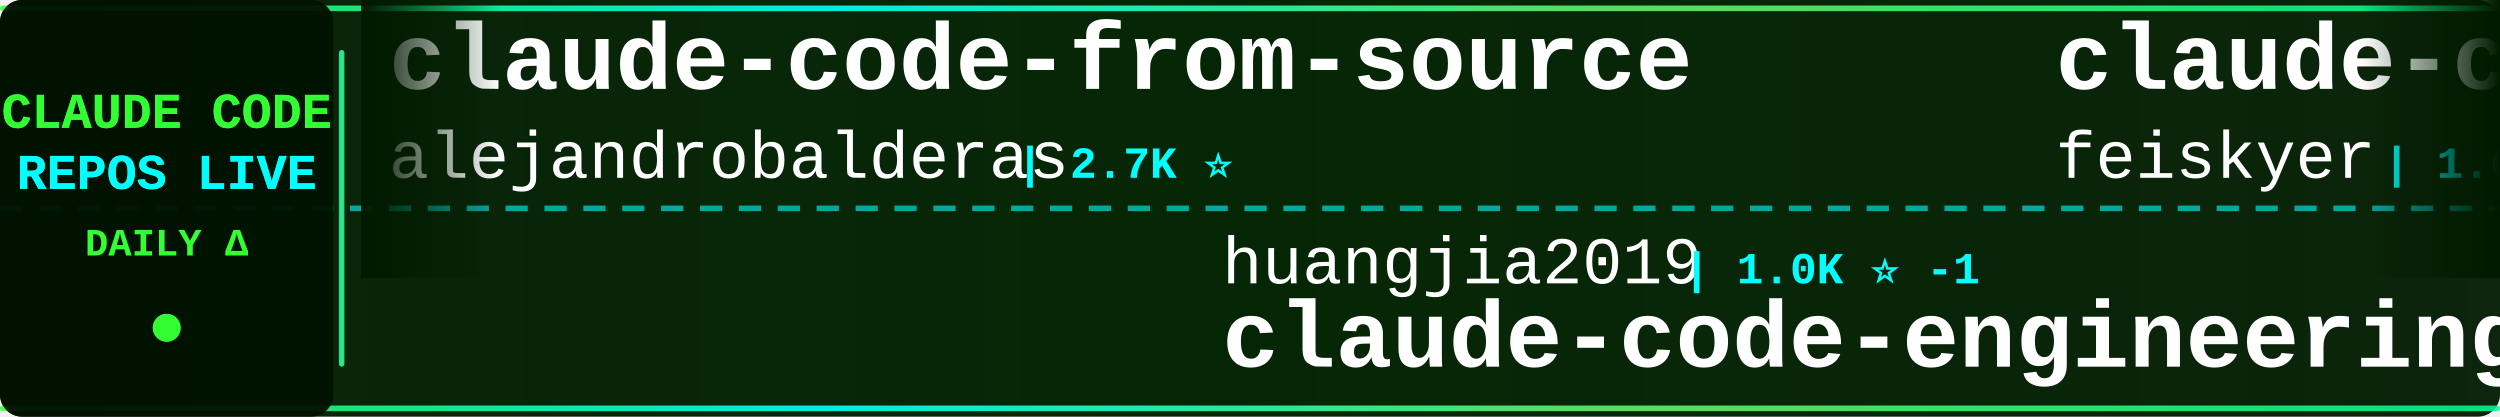
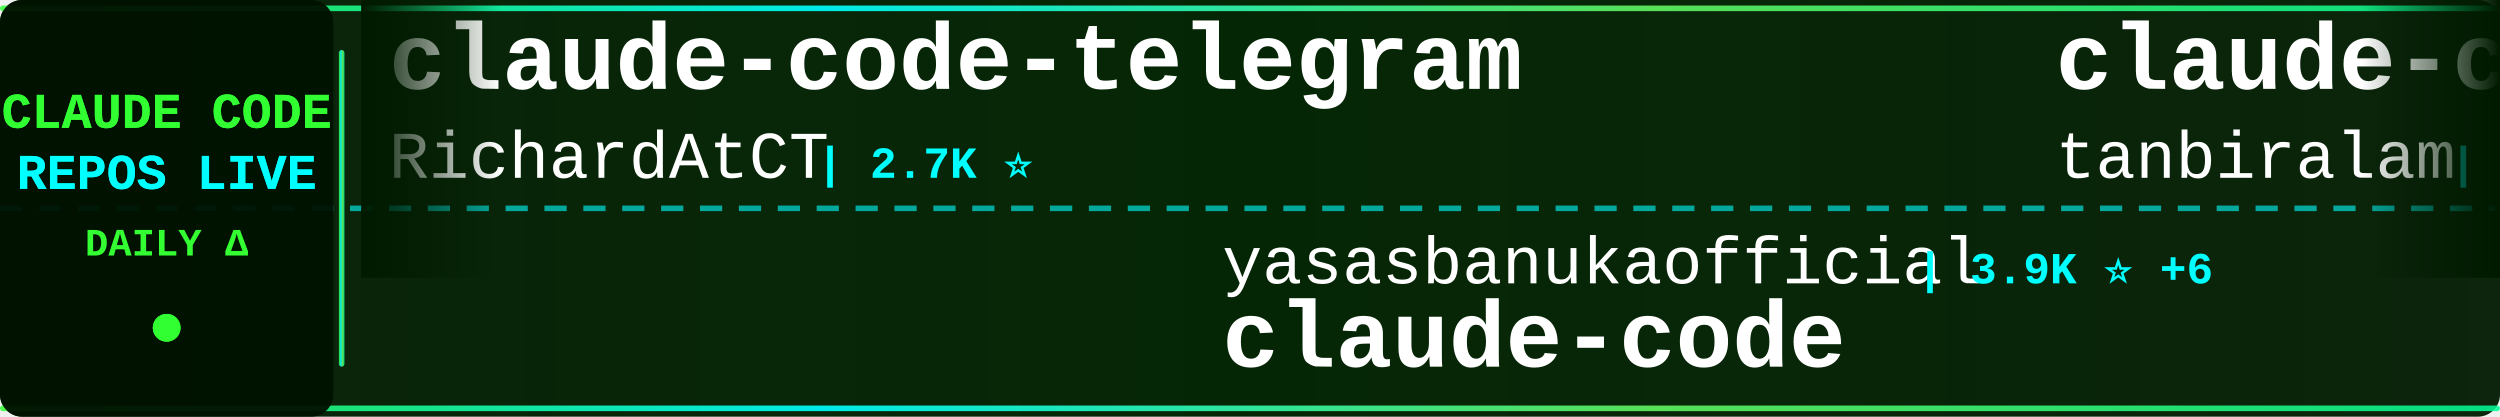
<svg xmlns="http://www.w3.org/2000/svg" width="900" height="150">
  <defs>
    <linearGradient id="tickerBg" x1="0%" y1="0%" x2="100%" y2="0%">
      <stop offset="0%" style="stop-color:#001a00;stop-opacity:0.95" />
      <stop offset="50%" style="stop-color:#002200;stop-opacity:0.98" />
      <stop offset="100%" style="stop-color:#001a00;stop-opacity:0.95" />
    </linearGradient>
    <linearGradient id="borderGrad" x1="0%" y1="0%" x2="100%" y2="0%">
      <stop offset="0%" style="stop-color:#33ff33;stop-opacity:0.85">
        <animate attributeName="stop-opacity" values="0.85;1;0.85" dur="2s" repeatCount="indefinite" />
      </stop>
      <stop offset="33%" style="stop-color:#00ffff;stop-opacity:0.9">
        <animate attributeName="stop-opacity" values="0.9;1;0.9" dur="2.2s" repeatCount="indefinite" />
      </stop>
      <stop offset="66%" style="stop-color:#66ff66;stop-opacity:0.85">
        <animate attributeName="stop-opacity" values="0.85;1;0.85" dur="1.8s" repeatCount="indefinite" />
      </stop>
      <stop offset="100%" style="stop-color:#00ff99;stop-opacity:0.85">
        <animate attributeName="stop-opacity" values="0.85;1;0.85" dur="2s" repeatCount="indefinite" />
      </stop>
    </linearGradient>
    <filter id="textGlow">
      <feGaussianBlur stdDeviation="0.1" result="coloredBlur" />
      <feMerge>
        <feMergeNode in="coloredBlur" />
        <feMergeNode in="SourceGraphic" />
      </feMerge>
    </filter>
    <filter id="metricGlow">
      <feGaussianBlur stdDeviation="0.2" result="coloredBlur" />
      <feMerge>
        <feMergeNode in="coloredBlur" />
        <feMergeNode in="SourceGraphic" />
      </feMerge>
    </filter>
    <linearGradient id="leftFade" x1="0%" y1="0%" x2="100%" y2="0%">
      <stop offset="0%" style="stop-color:#001a00;stop-opacity:1" />
      <stop offset="100%" style="stop-color:#001a00;stop-opacity:0" />
    </linearGradient>
    <linearGradient id="rightFade" x1="0%" y1="0%" x2="100%" y2="0%">
      <stop offset="0%" style="stop-color:#001a00;stop-opacity:0" />
      <stop offset="100%" style="stop-color:#001a00;stop-opacity:1" />
    </linearGradient>
  </defs>
  <rect width="900" height="150" fill="url(#tickerBg)" rx="8" />
  <rect x="0" y="2" width="900" height="2" fill="url(#borderGrad)" rx="1" />
  <rect x="0" y="146" width="900" height="2" fill="url(#borderGrad)" rx="1" />
  <line x1="0" y1="75" x2="900" y2="75" stroke="#00ffff" stroke-width="2" stroke-dasharray="8 6" opacity="0.6" />
  <rect x="0" y="0" width="120" height="150" fill="#001100" opacity="0.95" rx="8" />
  <text x="60" y="46" font-family="'Courier New', monospace" font-size="18" font-weight="bold" fill="#33ff33" text-anchor="middle" filter="url(#textGlow)">
    CLAUDE CODE
  </text>
  <text x="60" y="68" font-family="'Courier New', monospace" font-size="18" font-weight="bold" fill="#00ffff" text-anchor="middle" filter="url(#textGlow)">
    REPOS LIVE
  </text>
  <text x="60" y="92" font-family="'Courier New', monospace" font-size="14" font-weight="bold" fill="#33ff33" text-anchor="middle">
    DAILY Δ
  </text>
  <circle cx="60" cy="118" r="5" fill="#33ff33" filter="url(#metricGlow)">
    <animate attributeName="r" values="4;6;4" dur="1.5s" repeatCount="indefinite" />
    <animate attributeName="opacity" values="0.6;1;0.6" dur="1.5s" repeatCount="indefinite" />
  </circle>
  <rect x="122" y="18" width="2" height="114" fill="url(#borderGrad)" rx="1" />
  <clipPath id="tickerClip">
    <rect x="130" y="0" width="770" height="150" />
  </clipPath>
  <g clip-path="url(#tickerClip)">
    <g id="tickerItems">
      <animateTransform attributeName="transform" attributeType="XML" type="translate" from="0 0" to="-3000 0" dur="54s" repeatCount="indefinite" />
      <g transform="translate(0, 0)">
-         <text x="140" y="32" font-family="'Courier New', monospace" font-size="34" font-weight="bold" fill="#ffffff">claude-code-from-source</text>
-         <text x="140" y="64" font-family="'Courier New', monospace" font-size="24" font-weight="normal" fill="#ffffff" opacity="1.0">alejandrobalderas</text>
-         <text x="366" y="64" font-family="'Courier New', monospace" font-size="16" font-weight="bold" fill="#00ffff"> | 2.7K ⭐</text>
+         <text x="140" y="32" font-family="'Courier New', monospace" font-size="34" font-weight="bold" fill="#ffffff">claude-code-telegram</text>
+         <text x="140" y="64" font-family="'Courier New', monospace" font-size="24" font-weight="normal" fill="#ffffff" opacity="1.0">RichardAtCT</text>
+         <text x="294" y="64" font-family="'Courier New', monospace" font-size="16" font-weight="bold" fill="#00ffff"> | 2.7K ⭐</text>
      </g>
      <g transform="translate(300, 0)">
-         <text x="140" y="102" font-family="'Courier New', monospace" font-size="24" font-weight="normal" fill="#ffffff" opacity="1.0">huangjia2019</text>
-         <text x="306" y="102" font-family="'Courier New', monospace" font-size="16" font-weight="bold" fill="#00ffff"> | 1.0K ⭐ -1</text>
-         <text x="140" y="132" font-family="'Courier New', monospace" font-size="34" font-weight="bold" fill="#ffffff">claude-code-engineering</text>
+         <text x="140" y="102" font-family="'Courier New', monospace" font-size="24" font-weight="normal" fill="#ffffff" opacity="1.0">yasasbanukaofficial</text>
+         <text x="390" y="102" font-family="'Courier New', monospace" font-size="16" font-weight="bold" fill="#00ffff"> | 3.9K ⭐ +6</text>
+         <text x="140" y="132" font-family="'Courier New', monospace" font-size="34" font-weight="bold" fill="#ffffff">claude-code</text>
      </g>
      <g transform="translate(600, 0)">
+         <text x="140" y="32" font-family="'Courier New', monospace" font-size="34" font-weight="bold" fill="#ffffff">claude-code</text>
+         <text x="140" y="64" font-family="'Courier New', monospace" font-size="24" font-weight="normal" fill="#ffffff" opacity="1.0">tanbiralam</text>
+         <text x="282" y="64" font-family="'Courier New', monospace" font-size="16" font-weight="bold" fill="#00ffff"> | 2.1K ⭐ +1</text>
+       </g>
+       <g transform="translate(900, 0)">
+         <text x="140" y="102" font-family="'Courier New', monospace" font-size="24" font-weight="normal" fill="#ffffff" opacity="1.0">ding113</text>
+         <text x="246" y="102" font-family="'Courier New', monospace" font-size="16" font-weight="bold" fill="#00ffff"> | 3.3K ⭐ -1</text>
+         <text x="140" y="132" font-family="'Courier New', monospace" font-size="34" font-weight="bold" fill="#ffffff">claude-code-hub</text>
+       </g>
+       <g transform="translate(1200, 0)">
+         <text x="140" y="32" font-family="'Courier New', monospace" font-size="34" font-weight="bold" fill="#ffffff">my-claude-code-setup</text>
+         <text x="140" y="64" font-family="'Courier New', monospace" font-size="24" font-weight="normal" fill="#ffffff" opacity="1.0">centminmod</text>
+         <text x="282" y="64" font-family="'Courier New', monospace" font-size="16" font-weight="bold" fill="#00ffff"> | 2.5K ⭐ -1</text>
+       </g>
+       <g transform="translate(1500, 0)">
+         <text x="140" y="102" font-family="'Courier New', monospace" font-size="24" font-weight="normal" fill="#ffffff" opacity="1.0">LING71671</text>
+         <text x="270" y="102" font-family="'Courier New', monospace" font-size="16" font-weight="bold" fill="#00ffff"> | 928 ⭐</text>
+         <text x="140" y="132" font-family="'Courier New', monospace" font-size="34" font-weight="bold" fill="#ffffff">Open-ClaudeCode</text>
+       </g>
+       <g transform="translate(1800, 0)">
        <text x="140" y="32" font-family="'Courier New', monospace" font-size="34" font-weight="bold" fill="#ffffff">claude-code-settings</text>
        <text x="140" y="64" font-family="'Courier New', monospace" font-size="24" font-weight="normal" fill="#ffffff" opacity="1.0">feiskyer</text>
        <text x="258" y="64" font-family="'Courier New', monospace" font-size="16" font-weight="bold" fill="#00ffff"> | 1.6K ⭐</text>
      </g>
-       <g transform="translate(900, 0)">
-         <text x="140" y="102" font-family="'Courier New', monospace" font-size="24" font-weight="normal" fill="#ffffff" opacity="1.0">jeremylongshore</text>
-         <text x="342" y="102" font-family="'Courier New', monospace" font-size="16" font-weight="bold" fill="#00ffff"> | 2.6K ⭐ +1</text>
-         <text x="140" y="132" font-family="'Courier New', monospace" font-size="34" font-weight="bold" fill="#ffffff">claude-code-plugins-plus...</text>
-       </g>
-       <g transform="translate(1200, 0)">
-         <text x="140" y="32" font-family="'Courier New', monospace" font-size="34" font-weight="bold" fill="#ffffff">claude-code-tips</text>
-         <text x="140" y="64" font-family="'Courier New', monospace" font-size="24" font-weight="normal" fill="#ffffff" opacity="1.0">ykdojo</text>
-         <text x="234" y="64" font-family="'Courier New', monospace" font-size="16" font-weight="bold" fill="#00ffff"> | 9.5K ⭐ +1</text>
-       </g>
-       <g transform="translate(1500, 0)">
-         <text x="140" y="102" font-family="'Courier New', monospace" font-size="24" font-weight="normal" fill="#ffffff" opacity="1.0">Windy3f3f3f3f</text>
-         <text x="318" y="102" font-family="'Courier New', monospace" font-size="16" font-weight="bold" fill="#00ffff"> | 3.3K ⭐ +1</text>
-         <text x="140" y="132" font-family="'Courier New', monospace" font-size="34" font-weight="bold" fill="#ffffff">how-claude-code-works</text>
-       </g>
-       <g transform="translate(1800, 0)">
-         <text x="140" y="32" font-family="'Courier New', monospace" font-size="34" font-weight="bold" fill="#ffffff">Open-ClaudeCode</text>
-         <text x="140" y="64" font-family="'Courier New', monospace" font-size="24" font-weight="normal" fill="#ffffff" opacity="1.0">LING71671</text>
-         <text x="270" y="64" font-family="'Courier New', monospace" font-size="16" font-weight="bold" fill="#00ffff"> | 928 ⭐ -1</text>
-       </g>
      <g transform="translate(2100, 0)">
-         <text x="140" y="102" font-family="'Courier New', monospace" font-size="24" font-weight="normal" fill="#ffffff" opacity="1.0">fazxes</text>
-         <text x="234" y="102" font-family="'Courier New', monospace" font-size="16" font-weight="bold" fill="#00ffff"> | 226 ⭐ -1</text>
-         <text x="140" y="132" font-family="'Courier New', monospace" font-size="34" font-weight="bold" fill="#ffffff">Claude-code</text>
+         <text x="140" y="102" font-family="'Courier New', monospace" font-size="24" font-weight="normal" fill="#ffffff" opacity="1.0">codeaashu</text>
+         <text x="270" y="102" font-family="'Courier New', monospace" font-size="16" font-weight="bold" fill="#00ffff"> | 3.2K ⭐</text>
+         <text x="140" y="132" font-family="'Courier New', monospace" font-size="34" font-weight="bold" fill="#ffffff">claude-code</text>
      </g>
      <g transform="translate(2400, 0)">
-         <text x="140" y="32" font-family="'Courier New', monospace" font-size="34" font-weight="bold" fill="#ffffff">pi-vs-claude-code</text>
-         <text x="140" y="64" font-family="'Courier New', monospace" font-size="24" font-weight="normal" fill="#ffffff" opacity="1.0">disler</text>
-         <text x="234" y="64" font-family="'Courier New', monospace" font-size="16" font-weight="bold" fill="#00ffff"> | 1.5K ⭐</text>
+         <text x="140" y="32" font-family="'Courier New', monospace" font-size="34" font-weight="bold" fill="#ffffff">claude-code-book</text>
+         <text x="140" y="64" font-family="'Courier New', monospace" font-size="24" font-weight="normal" fill="#ffffff" opacity="1.0">lintsinghua</text>
+         <text x="294" y="64" font-family="'Courier New', monospace" font-size="16" font-weight="bold" fill="#00ffff"> | 4.0K ⭐ +4</text>
      </g>
      <g transform="translate(2700, 0)">
-         <text x="140" y="102" font-family="'Courier New', monospace" font-size="24" font-weight="normal" fill="#ffffff" opacity="1.0">Tinkeringg-Lab</text>
-         <text x="330" y="102" font-family="'Courier New', monospace" font-size="16" font-weight="bold" fill="#00ffff"> | 211 ⭐</text>
+         <text x="140" y="102" font-family="'Courier New', monospace" font-size="24" font-weight="normal" fill="#ffffff" opacity="1.0">anthropics</text>
+         <text x="282" y="102" font-family="'Courier New', monospace" font-size="16" font-weight="bold" fill="#00ffff"> | 5.7K ⭐ +2</text>
+         <text x="140" y="132" font-family="'Courier New', monospace" font-size="34" font-weight="bold" fill="#ffffff">claude-code-security-rev...</text>
+       </g>
+       <g transform="translate(3000, 0)">
+         <text x="140" y="32" font-family="'Courier New', monospace" font-size="34" font-weight="bold" fill="#ffffff">claude-code-telegram</text>
+         <text x="140" y="64" font-family="'Courier New', monospace" font-size="24" font-weight="normal" fill="#ffffff" opacity="1.0">RichardAtCT</text>
+         <text x="294" y="64" font-family="'Courier New', monospace" font-size="16" font-weight="bold" fill="#00ffff"> | 2.7K ⭐</text>
+       </g>
+       <g transform="translate(3300, 0)">
+         <text x="140" y="102" font-family="'Courier New', monospace" font-size="24" font-weight="normal" fill="#ffffff" opacity="1.0">yasasbanukaofficial</text>
+         <text x="390" y="102" font-family="'Courier New', monospace" font-size="16" font-weight="bold" fill="#00ffff"> | 3.9K ⭐ +6</text>
        <text x="140" y="132" font-family="'Courier New', monospace" font-size="34" font-weight="bold" fill="#ffffff">claude-code</text>
      </g>
-       <g transform="translate(3000, 0)">
-         <text x="140" y="32" font-family="'Courier New', monospace" font-size="34" font-weight="bold" fill="#ffffff">claude-code-from-source</text>
-         <text x="140" y="64" font-family="'Courier New', monospace" font-size="24" font-weight="normal" fill="#ffffff" opacity="1.0">alejandrobalderas</text>
-         <text x="366" y="64" font-family="'Courier New', monospace" font-size="16" font-weight="bold" fill="#00ffff"> | 2.7K ⭐</text>
-       </g>
-       <g transform="translate(3300, 0)">
-         <text x="140" y="102" font-family="'Courier New', monospace" font-size="24" font-weight="normal" fill="#ffffff" opacity="1.0">huangjia2019</text>
-         <text x="306" y="102" font-family="'Courier New', monospace" font-size="16" font-weight="bold" fill="#00ffff"> | 1.0K ⭐ -1</text>
-         <text x="140" y="132" font-family="'Courier New', monospace" font-size="34" font-weight="bold" fill="#ffffff">claude-code-engineering</text>
-       </g>
      <g transform="translate(3600, 0)">
-         <text x="140" y="32" font-family="'Courier New', monospace" font-size="34" font-weight="bold" fill="#ffffff">claude-code-settings</text>
-         <text x="140" y="64" font-family="'Courier New', monospace" font-size="24" font-weight="normal" fill="#ffffff" opacity="1.0">feiskyer</text>
-         <text x="258" y="64" font-family="'Courier New', monospace" font-size="16" font-weight="bold" fill="#00ffff"> | 1.6K ⭐</text>
+         <text x="140" y="32" font-family="'Courier New', monospace" font-size="34" font-weight="bold" fill="#ffffff">claude-code</text>
+         <text x="140" y="64" font-family="'Courier New', monospace" font-size="24" font-weight="normal" fill="#ffffff" opacity="1.0">tanbiralam</text>
+         <text x="282" y="64" font-family="'Courier New', monospace" font-size="16" font-weight="bold" fill="#00ffff"> | 2.1K ⭐ +1</text>
      </g>
      <g transform="translate(3900, 0)">
-         <text x="140" y="102" font-family="'Courier New', monospace" font-size="24" font-weight="normal" fill="#ffffff" opacity="1.0">jeremylongshore</text>
-         <text x="342" y="102" font-family="'Courier New', monospace" font-size="16" font-weight="bold" fill="#00ffff"> | 2.6K ⭐ +1</text>
-         <text x="140" y="132" font-family="'Courier New', monospace" font-size="34" font-weight="bold" fill="#ffffff">claude-code-plugins-plus...</text>
+         <text x="140" y="102" font-family="'Courier New', monospace" font-size="24" font-weight="normal" fill="#ffffff" opacity="1.0">ding113</text>
+         <text x="246" y="102" font-family="'Courier New', monospace" font-size="16" font-weight="bold" fill="#00ffff"> | 3.3K ⭐ -1</text>
+         <text x="140" y="132" font-family="'Courier New', monospace" font-size="34" font-weight="bold" fill="#ffffff">claude-code-hub</text>
      </g>
    </g>
  </g>
  <rect x="130" y="0" width="50" height="100" fill="url(#leftFade)" />
  <rect x="850" y="0" width="50" height="100" fill="url(#rightFade)" />
</svg>
